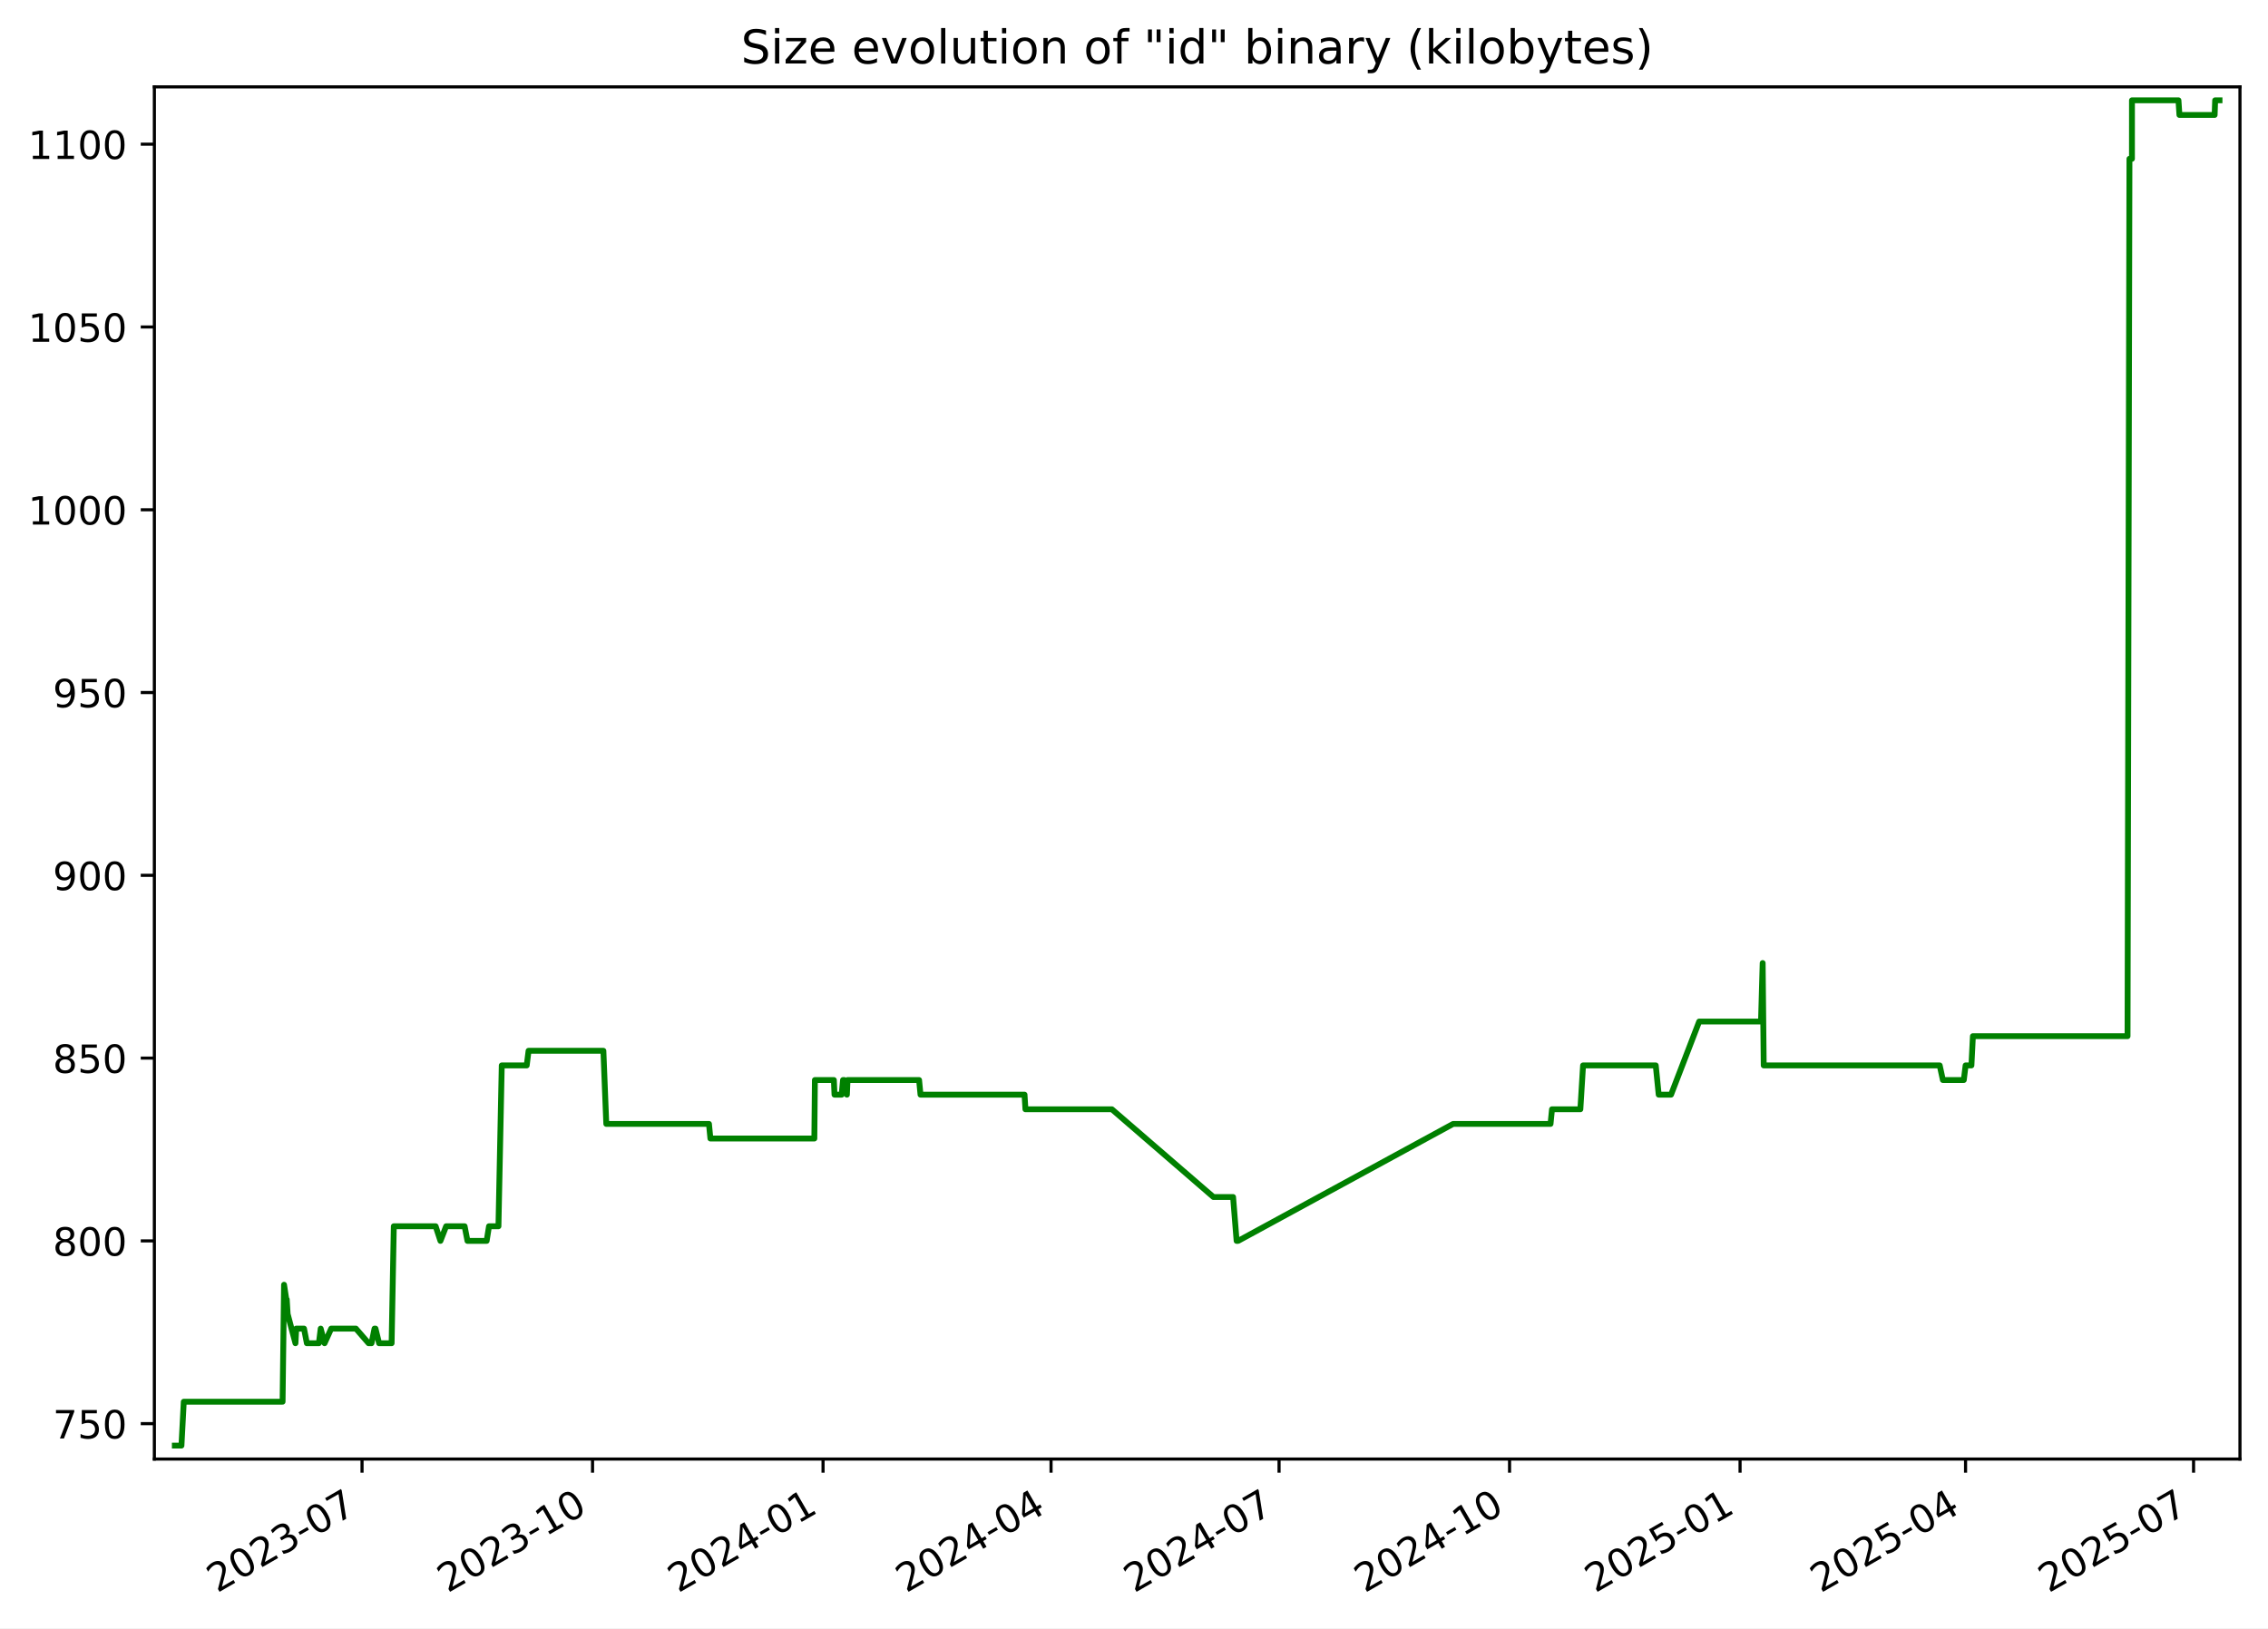
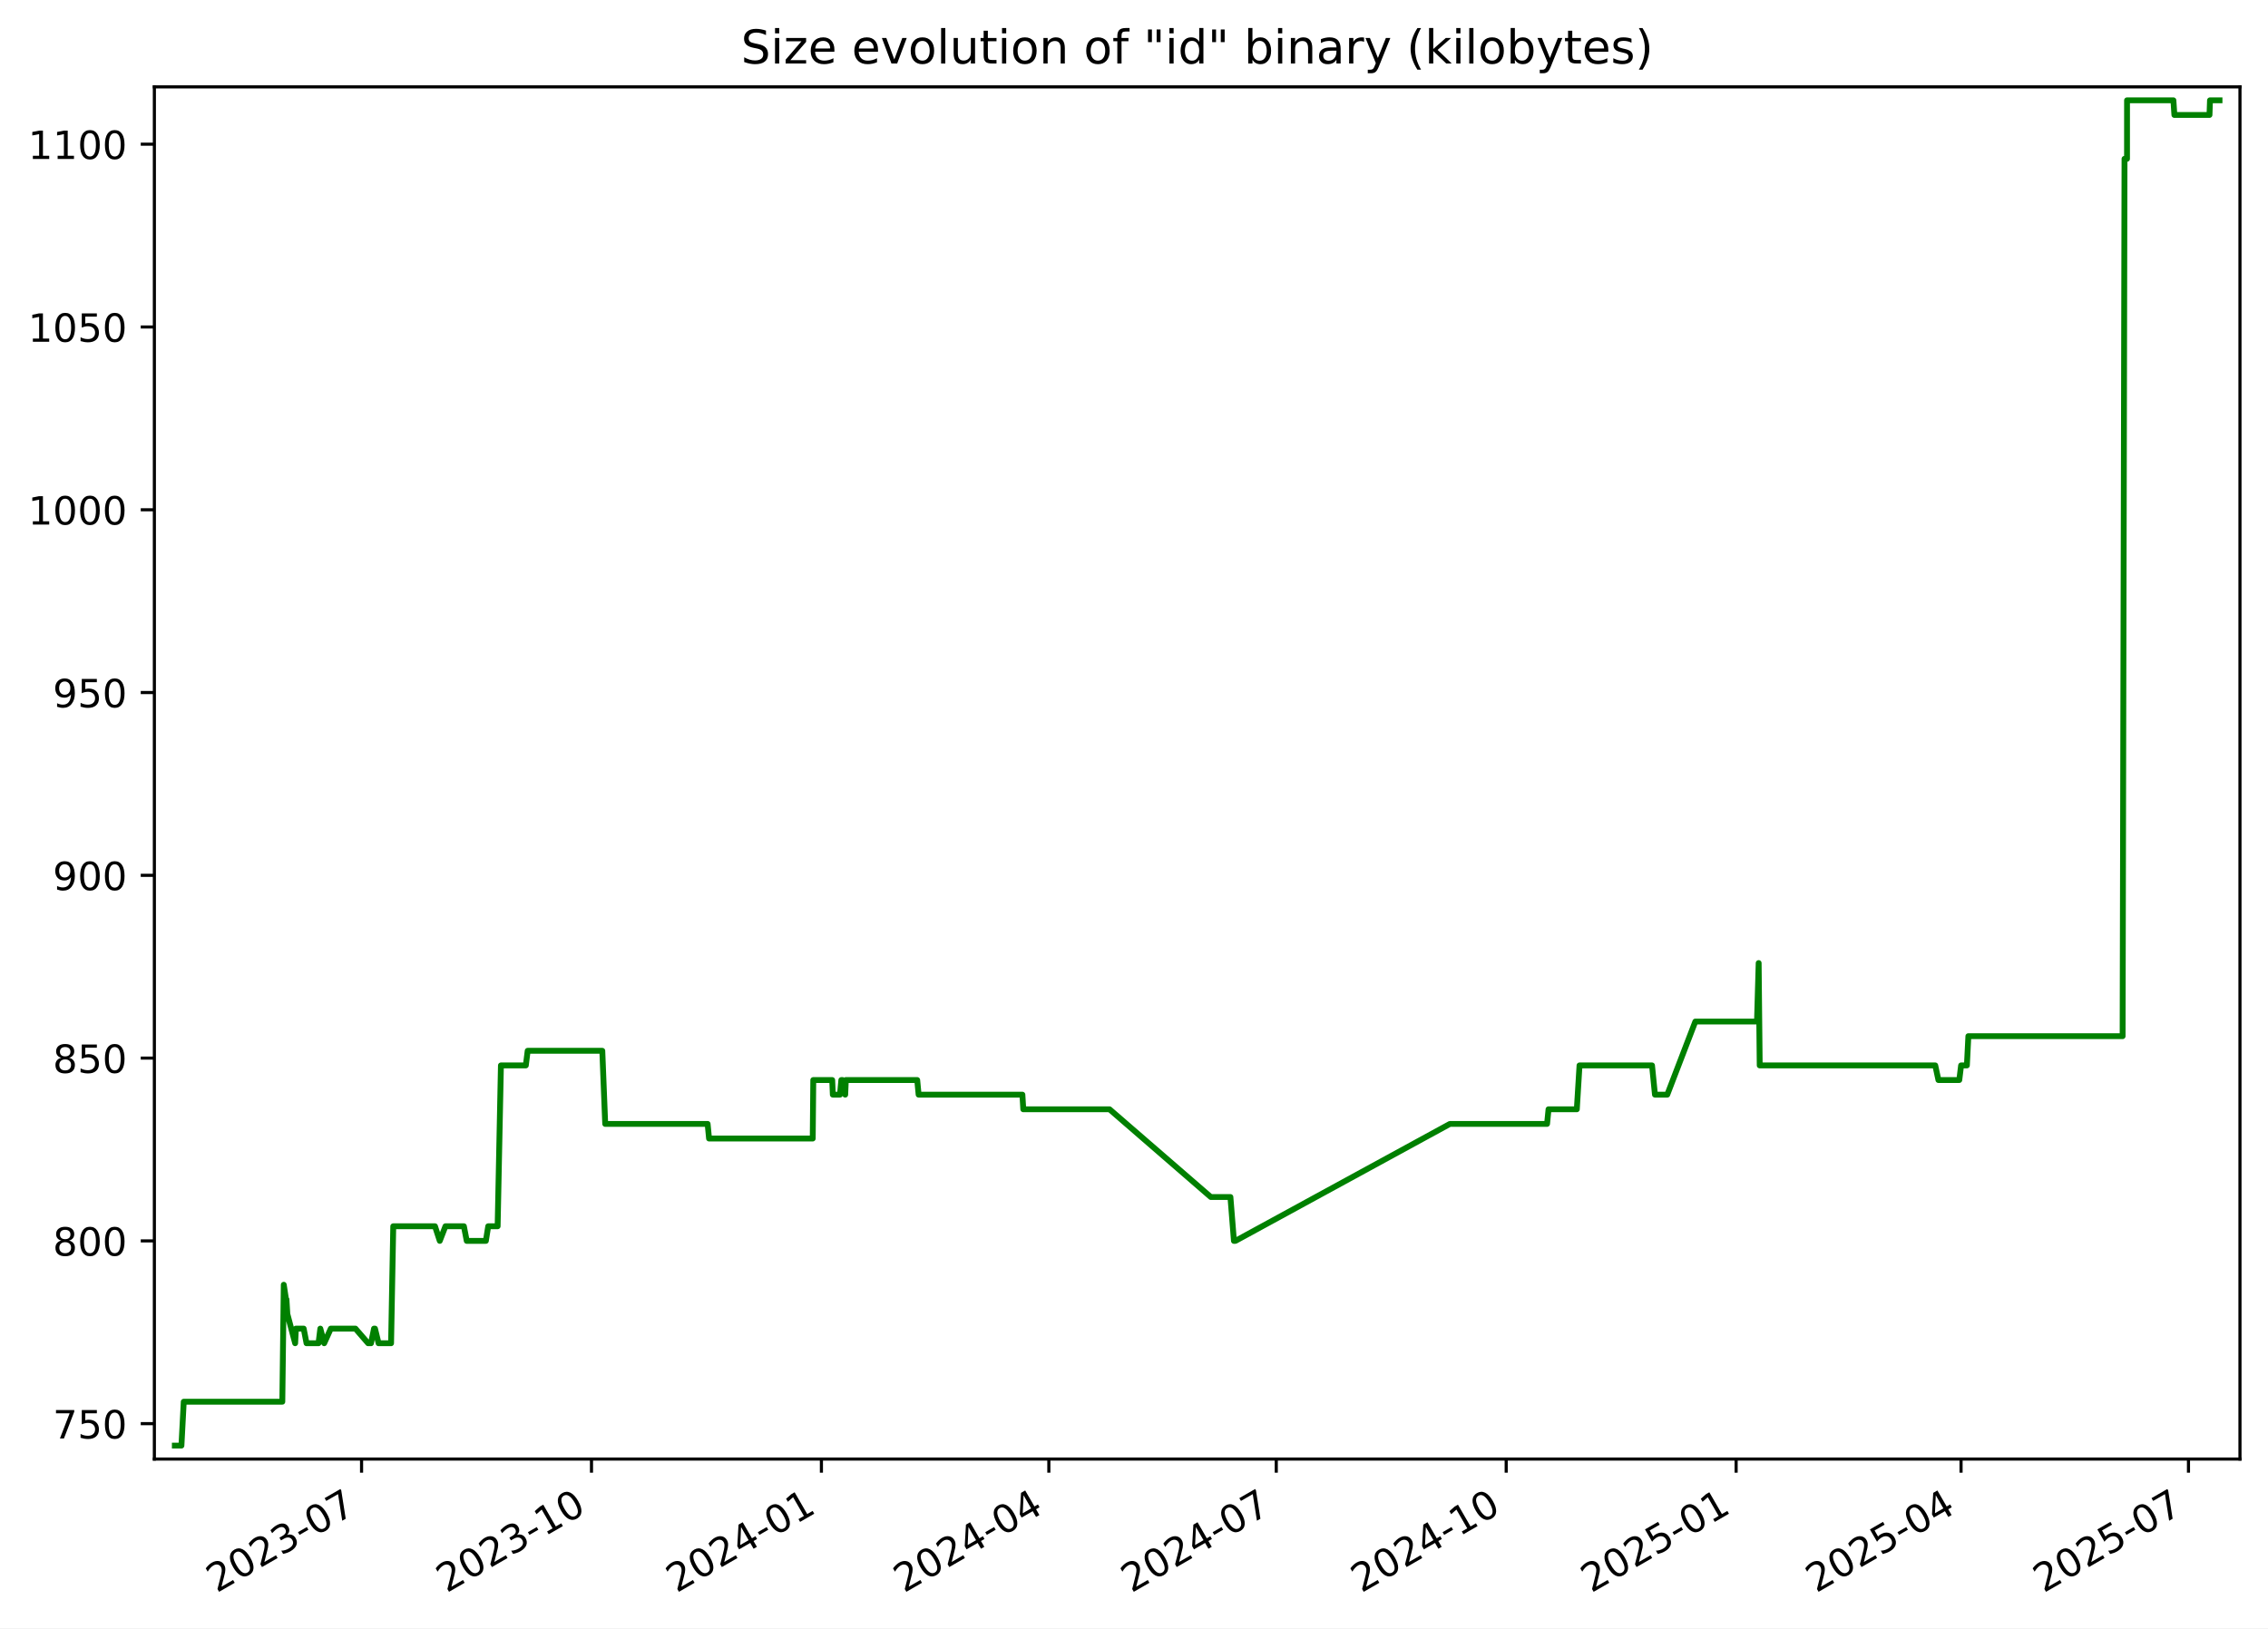
<svg xmlns="http://www.w3.org/2000/svg" xmlns:xlink="http://www.w3.org/1999/xlink" width="582.53pt" height="418.303pt" viewBox="0 0 582.53 418.303" version="1.1">
  <defs>
    <style type="text/css">*{stroke-linejoin: round; stroke-linecap: butt}</style>
  </defs>
  <g id="figure_1">
    <g id="patch_1">
      <path d="M -0 418.303  L 582.53 418.303  L 582.53 0  L -0 0  z " style="fill: #ffffff" />
    </g>
    <g id="axes_1">
      <g id="patch_2">
        <path d="M 39.65 374.83  L 575.33 374.83  L 575.33 22.318  L 39.65 22.318  z " style="fill: #ffffff" />
      </g>
      <g id="matplotlib.axis_1">
        <g id="xtick_1">
          <g id="line2d_1">
            <defs>
-               <path id="m2d03ce1a16" d="M 0 0  L 0 3.5  " style="stroke: #000000; stroke-width: 0.8" />
+               <path id="m9538d41062" d="M 0 0  L 0 3.5  " style="stroke: #000000; stroke-width: 0.8" />
            </defs>
            <g>
-               <use xlink:href="#m2d03ce1a16" x="92.987" y="374.83" style="stroke: #000000; stroke-width: 0.8" />
+               <use xlink:href="#m9538d41062" x="92.866" y="374.83" style="stroke: #000000; stroke-width: 0.8" />
            </g>
          </g>
          <g id="text_1">
-             <g transform="translate(55.76226 409.302) rotate(-30) scale(0.1 -0.1)">
+             <g transform="translate(55.64101 409.302) rotate(-30) scale(0.1 -0.1)">
              <defs>
                <path id="DejaVuSans-32" d="M 1228 531  L 3431 531  L 3431 0  L 469 0  L 469 531  Q 828 903 1448 1529  Q 2069 2156 2228 2338  Q 2531 2678 2651 2914  Q 2772 3150 2772 3378  Q 2772 3750 2511 3984  Q 2250 4219 1831 4219  Q 1534 4219 1204 4116  Q 875 4013 500 3803  L 500 4441  Q 881 4594 1212 4672  Q 1544 4750 1819 4750  Q 2544 4750 2975 4387  Q 3406 4025 3406 3419  Q 3406 3131 3298 2873  Q 3191 2616 2906 2266  Q 2828 2175 2409 1742  Q 1991 1309 1228 531  z " transform="scale(0.015625)" />
                <path id="DejaVuSans-30" d="M 2034 4250  Q 1547 4250 1301 3770  Q 1056 3291 1056 2328  Q 1056 1369 1301 889  Q 1547 409 2034 409  Q 2525 409 2770 889  Q 3016 1369 3016 2328  Q 3016 3291 2770 3770  Q 2525 4250 2034 4250  z M 2034 4750  Q 2819 4750 3233 4129  Q 3647 3509 3647 2328  Q 3647 1150 3233 529  Q 2819 -91 2034 -91  Q 1250 -91 836 529  Q 422 1150 422 2328  Q 422 3509 836 4129  Q 1250 4750 2034 4750  z " transform="scale(0.015625)" />
                <path id="DejaVuSans-33" d="M 2597 2516  Q 3050 2419 3304 2112  Q 3559 1806 3559 1356  Q 3559 666 3084 287  Q 2609 -91 1734 -91  Q 1441 -91 1130 -33  Q 819 25 488 141  L 488 750  Q 750 597 1062 519  Q 1375 441 1716 441  Q 2309 441 2620 675  Q 2931 909 2931 1356  Q 2931 1769 2642 2001  Q 2353 2234 1838 2234  L 1294 2234  L 1294 2753  L 1863 2753  Q 2328 2753 2575 2939  Q 2822 3125 2822 3475  Q 2822 3834 2567 4026  Q 2313 4219 1838 4219  Q 1578 4219 1281 4162  Q 984 4106 628 3988  L 628 4550  Q 988 4650 1302 4700  Q 1616 4750 1894 4750  Q 2613 4750 3031 4423  Q 3450 4097 3450 3541  Q 3450 3153 3228 2886  Q 3006 2619 2597 2516  z " transform="scale(0.015625)" />
                <path id="DejaVuSans-2d" d="M 313 2009  L 1997 2009  L 1997 1497  L 313 1497  L 313 2009  z " transform="scale(0.015625)" />
                <path id="DejaVuSans-37" d="M 525 4666  L 3525 4666  L 3525 4397  L 1831 0  L 1172 0  L 2766 4134  L 525 4134  L 525 4666  z " transform="scale(0.015625)" />
              </defs>
              <use xlink:href="#DejaVuSans-32" />
              <use xlink:href="#DejaVuSans-30" x="63.623" />
              <use xlink:href="#DejaVuSans-32" x="127.246" />
              <use xlink:href="#DejaVuSans-33" x="190.869" />
              <use xlink:href="#DejaVuSans-2d" x="254.492" />
              <use xlink:href="#DejaVuSans-30" x="290.576" />
              <use xlink:href="#DejaVuSans-37" x="354.199" />
            </g>
          </g>
        </g>
        <g id="xtick_2">
          <g id="line2d_2">
            <g>
-               <use xlink:href="#m2d03ce1a16" x="152.192" y="374.83" style="stroke: #000000; stroke-width: 0.8" />
+               <use xlink:href="#m9538d41062" x="151.922" y="374.83" style="stroke: #000000; stroke-width: 0.8" />
            </g>
          </g>
          <g id="text_2">
-             <g transform="translate(114.9675 409.302) rotate(-30) scale(0.1 -0.1)">
+             <g transform="translate(114.697 409.302) rotate(-30) scale(0.1 -0.1)">
              <defs>
                <path id="DejaVuSans-31" d="M 794 531  L 1825 531  L 1825 4091  L 703 3866  L 703 4441  L 1819 4666  L 2450 4666  L 2450 531  L 3481 531  L 3481 0  L 794 0  L 794 531  z " transform="scale(0.015625)" />
              </defs>
              <use xlink:href="#DejaVuSans-32" />
              <use xlink:href="#DejaVuSans-30" x="63.623" />
              <use xlink:href="#DejaVuSans-32" x="127.246" />
              <use xlink:href="#DejaVuSans-33" x="190.869" />
              <use xlink:href="#DejaVuSans-2d" x="254.492" />
              <use xlink:href="#DejaVuSans-31" x="290.576" />
              <use xlink:href="#DejaVuSans-30" x="354.199" />
            </g>
          </g>
        </g>
        <g id="xtick_3">
          <g id="line2d_3">
            <g>
-               <use xlink:href="#m2d03ce1a16" x="211.398" y="374.83" style="stroke: #000000; stroke-width: 0.8" />
+               <use xlink:href="#m9538d41062" x="210.978" y="374.83" style="stroke: #000000; stroke-width: 0.8" />
            </g>
          </g>
          <g id="text_3">
-             <g transform="translate(174.1727 409.302) rotate(-30) scale(0.1 -0.1)">
+             <g transform="translate(173.7529 409.302) rotate(-30) scale(0.1 -0.1)">
              <defs>
                <path id="DejaVuSans-34" d="M 2419 4116  L 825 1625  L 2419 1625  L 2419 4116  z M 2253 4666  L 3047 4666  L 3047 1625  L 3713 1625  L 3713 1100  L 3047 1100  L 3047 0  L 2419 0  L 2419 1100  L 313 1100  L 313 1709  L 2253 4666  z " transform="scale(0.015625)" />
              </defs>
              <use xlink:href="#DejaVuSans-32" />
              <use xlink:href="#DejaVuSans-30" x="63.623" />
              <use xlink:href="#DejaVuSans-32" x="127.246" />
              <use xlink:href="#DejaVuSans-34" x="190.869" />
              <use xlink:href="#DejaVuSans-2d" x="254.492" />
              <use xlink:href="#DejaVuSans-30" x="290.576" />
              <use xlink:href="#DejaVuSans-31" x="354.199" />
            </g>
          </g>
        </g>
        <g id="xtick_4">
          <g id="line2d_4">
            <g>
-               <use xlink:href="#m2d03ce1a16" x="269.959" y="374.83" style="stroke: #000000; stroke-width: 0.8" />
+               <use xlink:href="#m9538d41062" x="269.392" y="374.83" style="stroke: #000000; stroke-width: 0.8" />
            </g>
          </g>
          <g id="text_4">
-             <g transform="translate(232.7344 409.302) rotate(-30) scale(0.1 -0.1)">
+             <g transform="translate(232.1669 409.302) rotate(-30) scale(0.1 -0.1)">
              <use xlink:href="#DejaVuSans-32" />
              <use xlink:href="#DejaVuSans-30" x="63.623" />
              <use xlink:href="#DejaVuSans-32" x="127.246" />
              <use xlink:href="#DejaVuSans-34" x="190.869" />
              <use xlink:href="#DejaVuSans-2d" x="254.492" />
              <use xlink:href="#DejaVuSans-30" x="290.576" />
              <use xlink:href="#DejaVuSans-34" x="354.199" />
            </g>
          </g>
        </g>
        <g id="xtick_5">
          <g id="line2d_5">
            <g>
-               <use xlink:href="#m2d03ce1a16" x="328.521" y="374.83" style="stroke: #000000; stroke-width: 0.8" />
+               <use xlink:href="#m9538d41062" x="327.806" y="374.83" style="stroke: #000000; stroke-width: 0.8" />
            </g>
          </g>
          <g id="text_5">
-             <g transform="translate(291.2961 409.302) rotate(-30) scale(0.1 -0.1)">
+             <g transform="translate(290.581 409.302) rotate(-30) scale(0.1 -0.1)">
              <use xlink:href="#DejaVuSans-32" />
              <use xlink:href="#DejaVuSans-30" x="63.623" />
              <use xlink:href="#DejaVuSans-32" x="127.246" />
              <use xlink:href="#DejaVuSans-34" x="190.869" />
              <use xlink:href="#DejaVuSans-2d" x="254.492" />
              <use xlink:href="#DejaVuSans-30" x="290.576" />
              <use xlink:href="#DejaVuSans-37" x="354.199" />
            </g>
          </g>
        </g>
        <g id="xtick_6">
          <g id="line2d_6">
            <g>
-               <use xlink:href="#m2d03ce1a16" x="387.726" y="374.83" style="stroke: #000000; stroke-width: 0.8" />
+               <use xlink:href="#m9538d41062" x="386.862" y="374.83" style="stroke: #000000; stroke-width: 0.8" />
            </g>
          </g>
          <g id="text_6">
-             <g transform="translate(350.5013 409.302) rotate(-30) scale(0.1 -0.1)">
+             <g transform="translate(349.6369 409.302) rotate(-30) scale(0.1 -0.1)">
              <use xlink:href="#DejaVuSans-32" />
              <use xlink:href="#DejaVuSans-30" x="63.623" />
              <use xlink:href="#DejaVuSans-32" x="127.246" />
              <use xlink:href="#DejaVuSans-34" x="190.869" />
              <use xlink:href="#DejaVuSans-2d" x="254.492" />
              <use xlink:href="#DejaVuSans-31" x="290.576" />
              <use xlink:href="#DejaVuSans-30" x="354.199" />
            </g>
          </g>
        </g>
        <g id="xtick_7">
          <g id="line2d_7">
            <g>
-               <use xlink:href="#m2d03ce1a16" x="446.931" y="374.83" style="stroke: #000000; stroke-width: 0.8" />
+               <use xlink:href="#m9538d41062" x="445.918" y="374.83" style="stroke: #000000; stroke-width: 0.8" />
            </g>
          </g>
          <g id="text_7">
-             <g transform="translate(409.7065 409.302) rotate(-30) scale(0.1 -0.1)">
+             <g transform="translate(408.6929 409.302) rotate(-30) scale(0.1 -0.1)">
              <defs>
                <path id="DejaVuSans-35" d="M 691 4666  L 3169 4666  L 3169 4134  L 1269 4134  L 1269 2991  Q 1406 3038 1543 3061  Q 1681 3084 1819 3084  Q 2600 3084 3056 2656  Q 3513 2228 3513 1497  Q 3513 744 3044 326  Q 2575 -91 1722 -91  Q 1428 -91 1123 -41  Q 819 9 494 109  L 494 744  Q 775 591 1075 516  Q 1375 441 1709 441  Q 2250 441 2565 725  Q 2881 1009 2881 1497  Q 2881 1984 2565 2268  Q 2250 2553 1709 2553  Q 1456 2553 1204 2497  Q 953 2441 691 2322  L 691 4666  z " transform="scale(0.015625)" />
              </defs>
              <use xlink:href="#DejaVuSans-32" />
              <use xlink:href="#DejaVuSans-30" x="63.623" />
              <use xlink:href="#DejaVuSans-32" x="127.246" />
              <use xlink:href="#DejaVuSans-35" x="190.869" />
              <use xlink:href="#DejaVuSans-2d" x="254.492" />
              <use xlink:href="#DejaVuSans-30" x="290.576" />
              <use xlink:href="#DejaVuSans-31" x="354.199" />
            </g>
          </g>
        </g>
        <g id="xtick_8">
          <g id="line2d_8">
            <g>
-               <use xlink:href="#m2d03ce1a16" x="504.85" y="374.83" style="stroke: #000000; stroke-width: 0.8" />
+               <use xlink:href="#m9538d41062" x="503.69" y="374.83" style="stroke: #000000; stroke-width: 0.8" />
            </g>
          </g>
          <g id="text_8">
-             <g transform="translate(467.6247 409.302) rotate(-30) scale(0.1 -0.1)">
+             <g transform="translate(466.465 409.302) rotate(-30) scale(0.1 -0.1)">
              <use xlink:href="#DejaVuSans-32" />
              <use xlink:href="#DejaVuSans-30" x="63.623" />
              <use xlink:href="#DejaVuSans-32" x="127.246" />
              <use xlink:href="#DejaVuSans-35" x="190.869" />
              <use xlink:href="#DejaVuSans-2d" x="254.492" />
              <use xlink:href="#DejaVuSans-30" x="290.576" />
              <use xlink:href="#DejaVuSans-34" x="354.199" />
            </g>
          </g>
        </g>
        <g id="xtick_9">
          <g id="line2d_9">
            <g>
-               <use xlink:href="#m2d03ce1a16" x="563.411" y="374.83" style="stroke: #000000; stroke-width: 0.8" />
+               <use xlink:href="#m9538d41062" x="562.104" y="374.83" style="stroke: #000000; stroke-width: 0.8" />
            </g>
          </g>
          <g id="text_9">
-             <g transform="translate(526.1864 409.302) rotate(-30) scale(0.1 -0.1)">
+             <g transform="translate(524.879 409.302) rotate(-30) scale(0.1 -0.1)">
              <use xlink:href="#DejaVuSans-32" />
              <use xlink:href="#DejaVuSans-30" x="63.623" />
              <use xlink:href="#DejaVuSans-32" x="127.246" />
              <use xlink:href="#DejaVuSans-35" x="190.869" />
              <use xlink:href="#DejaVuSans-2d" x="254.492" />
              <use xlink:href="#DejaVuSans-30" x="290.576" />
              <use xlink:href="#DejaVuSans-37" x="354.199" />
            </g>
          </g>
        </g>
      </g>
      <g id="matplotlib.axis_2">
        <g id="ytick_1">
          <g id="line2d_10">
            <defs>
-               <path id="m9232215df7" d="M 0 0  L -3.5 0  " style="stroke: #000000; stroke-width: 0.8" />
+               <path id="me33406e2ca" d="M 0 0  L -3.5 0  " style="stroke: #000000; stroke-width: 0.8" />
            </defs>
            <g>
-               <use xlink:href="#m9232215df7" x="39.65" y="365.739" style="stroke: #000000; stroke-width: 0.8" />
+               <use xlink:href="#me33406e2ca" x="39.65" y="365.739" style="stroke: #000000; stroke-width: 0.8" />
            </g>
          </g>
          <g id="text_10">
            <g transform="translate(13.5625 369.5386) scale(0.1 -0.1)">
              <use xlink:href="#DejaVuSans-37" />
              <use xlink:href="#DejaVuSans-35" x="63.623" />
              <use xlink:href="#DejaVuSans-30" x="127.246" />
            </g>
          </g>
        </g>
        <g id="ytick_2">
          <g id="line2d_11">
            <g>
-               <use xlink:href="#m9232215df7" x="39.65" y="318.783" style="stroke: #000000; stroke-width: 0.8" />
+               <use xlink:href="#me33406e2ca" x="39.65" y="318.783" style="stroke: #000000; stroke-width: 0.8" />
            </g>
          </g>
          <g id="text_11">
            <g transform="translate(13.5625 322.582) scale(0.1 -0.1)">
              <defs>
                <path id="DejaVuSans-38" d="M 2034 2216  Q 1584 2216 1326 1975  Q 1069 1734 1069 1313  Q 1069 891 1326 650  Q 1584 409 2034 409  Q 2484 409 2743 651  Q 3003 894 3003 1313  Q 3003 1734 2745 1975  Q 2488 2216 2034 2216  z M 1403 2484  Q 997 2584 770 2862  Q 544 3141 544 3541  Q 544 4100 942 4425  Q 1341 4750 2034 4750  Q 2731 4750 3128 4425  Q 3525 4100 3525 3541  Q 3525 3141 3298 2862  Q 3072 2584 2669 2484  Q 3125 2378 3379 2068  Q 3634 1759 3634 1313  Q 3634 634 3220 271  Q 2806 -91 2034 -91  Q 1263 -91 848 271  Q 434 634 434 1313  Q 434 1759 690 2068  Q 947 2378 1403 2484  z M 1172 3481  Q 1172 3119 1398 2916  Q 1625 2713 2034 2713  Q 2441 2713 2670 2916  Q 2900 3119 2900 3481  Q 2900 3844 2670 4047  Q 2441 4250 2034 4250  Q 1625 4250 1398 4047  Q 1172 3844 1172 3481  z " transform="scale(0.015625)" />
              </defs>
              <use xlink:href="#DejaVuSans-38" />
              <use xlink:href="#DejaVuSans-30" x="63.623" />
              <use xlink:href="#DejaVuSans-30" x="127.246" />
            </g>
          </g>
        </g>
        <g id="ytick_3">
          <g id="line2d_12">
            <g>
-               <use xlink:href="#m9232215df7" x="39.65" y="271.826" style="stroke: #000000; stroke-width: 0.8" />
+               <use xlink:href="#me33406e2ca" x="39.65" y="271.826" style="stroke: #000000; stroke-width: 0.8" />
            </g>
          </g>
          <g id="text_12">
            <g transform="translate(13.5625 275.6255) scale(0.1 -0.1)">
              <use xlink:href="#DejaVuSans-38" />
              <use xlink:href="#DejaVuSans-35" x="63.623" />
              <use xlink:href="#DejaVuSans-30" x="127.246" />
            </g>
          </g>
        </g>
        <g id="ytick_4">
          <g id="line2d_13">
            <g>
-               <use xlink:href="#m9232215df7" x="39.65" y="224.87" style="stroke: #000000; stroke-width: 0.8" />
+               <use xlink:href="#me33406e2ca" x="39.65" y="224.87" style="stroke: #000000; stroke-width: 0.8" />
            </g>
          </g>
          <g id="text_13">
            <g transform="translate(13.5625 228.669) scale(0.1 -0.1)">
              <defs>
                <path id="DejaVuSans-39" d="M 703 97  L 703 672  Q 941 559 1184 500  Q 1428 441 1663 441  Q 2288 441 2617 861  Q 2947 1281 2994 2138  Q 2813 1869 2534 1725  Q 2256 1581 1919 1581  Q 1219 1581 811 2004  Q 403 2428 403 3163  Q 403 3881 828 4315  Q 1253 4750 1959 4750  Q 2769 4750 3195 4129  Q 3622 3509 3622 2328  Q 3622 1225 3098 567  Q 2575 -91 1691 -91  Q 1453 -91 1209 -44  Q 966 3 703 97  z M 1959 2075  Q 2384 2075 2632 2365  Q 2881 2656 2881 3163  Q 2881 3666 2632 3958  Q 2384 4250 1959 4250  Q 1534 4250 1286 3958  Q 1038 3666 1038 3163  Q 1038 2656 1286 2365  Q 1534 2075 1959 2075  z " transform="scale(0.015625)" />
              </defs>
              <use xlink:href="#DejaVuSans-39" />
              <use xlink:href="#DejaVuSans-30" x="63.623" />
              <use xlink:href="#DejaVuSans-30" x="127.246" />
            </g>
          </g>
        </g>
        <g id="ytick_5">
          <g id="line2d_14">
            <g>
-               <use xlink:href="#m9232215df7" x="39.65" y="177.913" style="stroke: #000000; stroke-width: 0.8" />
+               <use xlink:href="#me33406e2ca" x="39.65" y="177.913" style="stroke: #000000; stroke-width: 0.8" />
            </g>
          </g>
          <g id="text_14">
            <g transform="translate(13.5625 181.7125) scale(0.1 -0.1)">
              <use xlink:href="#DejaVuSans-39" />
              <use xlink:href="#DejaVuSans-35" x="63.623" />
              <use xlink:href="#DejaVuSans-30" x="127.246" />
            </g>
          </g>
        </g>
        <g id="ytick_6">
          <g id="line2d_15">
            <g>
-               <use xlink:href="#m9232215df7" x="39.65" y="130.957" style="stroke: #000000; stroke-width: 0.8" />
+               <use xlink:href="#me33406e2ca" x="39.65" y="130.957" style="stroke: #000000; stroke-width: 0.8" />
            </g>
          </g>
          <g id="text_15">
            <g transform="translate(7.2 134.756) scale(0.1 -0.1)">
              <use xlink:href="#DejaVuSans-31" />
              <use xlink:href="#DejaVuSans-30" x="63.623" />
              <use xlink:href="#DejaVuSans-30" x="127.246" />
              <use xlink:href="#DejaVuSans-30" x="190.869" />
            </g>
          </g>
        </g>
        <g id="ytick_7">
          <g id="line2d_16">
            <g>
-               <use xlink:href="#m9232215df7" x="39.65" y="84" style="stroke: #000000; stroke-width: 0.8" />
+               <use xlink:href="#me33406e2ca" x="39.65" y="84" style="stroke: #000000; stroke-width: 0.8" />
            </g>
          </g>
          <g id="text_16">
            <g transform="translate(7.2 87.79943) scale(0.1 -0.1)">
              <use xlink:href="#DejaVuSans-31" />
              <use xlink:href="#DejaVuSans-30" x="63.623" />
              <use xlink:href="#DejaVuSans-35" x="127.246" />
              <use xlink:href="#DejaVuSans-30" x="190.869" />
            </g>
          </g>
        </g>
        <g id="ytick_8">
          <g id="line2d_17">
            <g>
-               <use xlink:href="#m9232215df7" x="39.65" y="37.044" style="stroke: #000000; stroke-width: 0.8" />
+               <use xlink:href="#me33406e2ca" x="39.65" y="37.044" style="stroke: #000000; stroke-width: 0.8" />
            </g>
          </g>
          <g id="text_17">
            <g transform="translate(7.2 40.84291) scale(0.1 -0.1)">
              <use xlink:href="#DejaVuSans-31" />
              <use xlink:href="#DejaVuSans-31" x="63.623" />
              <use xlink:href="#DejaVuSans-30" x="127.246" />
              <use xlink:href="#DejaVuSans-30" x="190.869" />
            </g>
          </g>
        </g>
      </g>
      <g id="line2d_18">
-         <path d="M 44.902 371.374  L 46.605 371.374  L 47.201 360.105  L 72.582 360.105  L 72.959 330.052  L 73.534 333.809  L 73.65 333.809  L 73.879 337.565  L 75.885 345.078  L 76.082 341.322  L 78.087 341.322  L 78.816 345.078  L 81.907 345.078  L 82.371 341.322  L 83.362 345.078  L 85.066 341.322  L 91.412 341.322  L 94.674 345.078  L 95.42 345.078  L 96.194 341.322  L 96.446 341.322  L 97.366 345.078  L 100.587 345.078  L 101.147 315.026  L 111.894 315.026  L 113.127 318.783  L 114.586 315.026  L 119.339 315.026  L 120.068 318.783  L 124.996 318.783  L 125.599 315.026  L 128.026 315.026  L 128.874 273.705  L 135.287 273.705  L 135.759 269.948  L 154.979 269.948  L 155.725 288.731  L 182.097 288.731  L 182.465 292.487  L 209.164 292.487  L 209.303 277.461  L 214.179 277.461  L 214.337 281.218  L 216.18 281.218  L 216.527 277.461  L 216.854 277.461  L 217.524 281.218  L 217.687 277.461  L 236.068 277.461  L 236.429 281.218  L 263.15 281.218  L 263.379 284.974  L 285.585 284.974  L 311.668 307.513  L 316.716 307.513  L 317.622 318.783  L 318.014 318.783  L 373.237 288.731  L 398.252 288.731  L 398.627 284.974  L 405.911 284.974  L 406.607 273.705  L 425.278 273.705  L 426.033 281.218  L 429.202 281.218  L 436.43 262.435  L 452.308 262.435  L 452.737 247.409  L 453.007 273.705  L 498.21 273.705  L 499.024 277.461  L 504.397 277.461  L 504.86 273.705  L 506.355 273.705  L 506.734 266.192  L 546.455 266.192  L 546.943 40.8  L 547.586 40.8  L 547.593 25.774  L 559.533 25.774  L 559.781 29.531  L 568.824 29.531  L 568.953 25.774  L 570.078 25.774  L 570.078 25.774  " clip-path="url(#p83a44acca9)" style="fill: none; stroke: #008000; stroke-width: 1.5; stroke-linecap: square" />
+         <path d="M 44.902 371.374  L 46.601 371.374  L 47.195 360.105  L 72.513 360.105  L 72.888 330.052  L 73.462 333.809  L 73.578 333.809  L 73.806 337.565  L 75.807 345.078  L 76.003 341.322  L 78.003 341.322  L 78.73 345.078  L 81.814 345.078  L 82.276 341.322  L 83.265 345.078  L 84.965 341.322  L 91.295 341.322  L 94.548 345.078  L 95.293 345.078  L 96.064 341.322  L 96.316 341.322  L 97.233 345.078  L 100.447 345.078  L 101.006 315.026  L 111.725 315.026  L 112.955 318.783  L 114.411 315.026  L 119.152 315.026  L 119.878 318.783  L 124.794 318.783  L 125.396 315.026  L 127.817 315.026  L 128.662 273.705  L 135.059 273.705  L 135.53 269.948  L 154.701 269.948  L 155.446 288.731  L 181.751 288.731  L 182.118 292.487  L 208.75 292.487  L 208.889 277.461  L 213.752 277.461  L 213.909 281.218  L 215.748 281.218  L 216.094 277.461  L 216.42 277.461  L 217.089 281.218  L 217.251 277.461  L 235.586 277.461  L 235.946 281.218  L 262.6 281.218  L 262.828 284.974  L 284.978 284.974  L 310.995 307.513  L 316.03 307.513  L 316.934 318.783  L 317.325 318.783  L 372.409 288.731  L 397.361 288.731  L 397.735 284.974  L 405.001 284.974  L 405.695 273.705  L 424.319 273.705  L 425.072 281.218  L 428.233 281.218  L 435.443 262.435  L 451.281 262.435  L 451.709 247.409  L 451.978 273.705  L 497.067 273.705  L 497.879 277.461  L 503.238 277.461  L 503.701 273.705  L 505.191 273.705  L 505.569 266.192  L 545.19 266.192  L 545.677 40.8  L 546.319 40.8  L 546.325 25.774  L 558.235 25.774  L 558.483 29.531  L 567.503 29.531  L 567.632 25.774  L 570.078 25.774  L 570.078 25.774  " clip-path="url(#p46aeb61068)" style="fill: none; stroke: #008000; stroke-width: 1.5; stroke-linecap: square" />
      </g>
      <g id="patch_3">
        <path d="M 39.65 374.83  L 39.65 22.318  " style="fill: none; stroke: #000000; stroke-width: 0.8; stroke-linejoin: miter; stroke-linecap: square" />
      </g>
      <g id="patch_4">
        <path d="M 575.33 374.83  L 575.33 22.318  " style="fill: none; stroke: #000000; stroke-width: 0.8; stroke-linejoin: miter; stroke-linecap: square" />
      </g>
      <g id="patch_5">
        <path d="M 39.65 374.83  L 575.33 374.83  " style="fill: none; stroke: #000000; stroke-width: 0.8; stroke-linejoin: miter; stroke-linecap: square" />
      </g>
      <g id="patch_6">
        <path d="M 39.65 22.318  L 575.33 22.318  " style="fill: none; stroke: #000000; stroke-width: 0.8; stroke-linejoin: miter; stroke-linecap: square" />
      </g>
      <g id="text_18">
        <g transform="translate(190.3184 16.31812) scale(0.12 -0.12)">
          <defs>
            <path id="DejaVuSans-53" d="M 3425 4513  L 3425 3897  Q 3066 4069 2747 4153  Q 2428 4238 2131 4238  Q 1616 4238 1336 4038  Q 1056 3838 1056 3469  Q 1056 3159 1242 3001  Q 1428 2844 1947 2747  L 2328 2669  Q 3034 2534 3370 2195  Q 3706 1856 3706 1288  Q 3706 609 3251 259  Q 2797 -91 1919 -91  Q 1588 -91 1214 -16  Q 841 59 441 206  L 441 856  Q 825 641 1194 531  Q 1563 422 1919 422  Q 2459 422 2753 634  Q 3047 847 3047 1241  Q 3047 1584 2836 1778  Q 2625 1972 2144 2069  L 1759 2144  Q 1053 2284 737 2584  Q 422 2884 422 3419  Q 422 4038 858 4394  Q 1294 4750 2059 4750  Q 2388 4750 2728 4690  Q 3069 4631 3425 4513  z " transform="scale(0.015625)" />
            <path id="DejaVuSans-69" d="M 603 3500  L 1178 3500  L 1178 0  L 603 0  L 603 3500  z M 603 4863  L 1178 4863  L 1178 4134  L 603 4134  L 603 4863  z " transform="scale(0.015625)" />
            <path id="DejaVuSans-7a" d="M 353 3500  L 3084 3500  L 3084 2975  L 922 459  L 3084 459  L 3084 0  L 275 0  L 275 525  L 2438 3041  L 353 3041  L 353 3500  z " transform="scale(0.015625)" />
            <path id="DejaVuSans-65" d="M 3597 1894  L 3597 1613  L 953 1613  Q 991 1019 1311 708  Q 1631 397 2203 397  Q 2534 397 2845 478  Q 3156 559 3463 722  L 3463 178  Q 3153 47 2828 -22  Q 2503 -91 2169 -91  Q 1331 -91 842 396  Q 353 884 353 1716  Q 353 2575 817 3079  Q 1281 3584 2069 3584  Q 2775 3584 3186 3129  Q 3597 2675 3597 1894  z M 3022 2063  Q 3016 2534 2758 2815  Q 2500 3097 2075 3097  Q 1594 3097 1305 2825  Q 1016 2553 972 2059  L 3022 2063  z " transform="scale(0.015625)" />
            <path id="DejaVuSans-20" transform="scale(0.015625)" />
            <path id="DejaVuSans-76" d="M 191 3500  L 800 3500  L 1894 563  L 2988 3500  L 3597 3500  L 2284 0  L 1503 0  L 191 3500  z " transform="scale(0.015625)" />
            <path id="DejaVuSans-6f" d="M 1959 3097  Q 1497 3097 1228 2736  Q 959 2375 959 1747  Q 959 1119 1226 758  Q 1494 397 1959 397  Q 2419 397 2687 759  Q 2956 1122 2956 1747  Q 2956 2369 2687 2733  Q 2419 3097 1959 3097  z M 1959 3584  Q 2709 3584 3137 3096  Q 3566 2609 3566 1747  Q 3566 888 3137 398  Q 2709 -91 1959 -91  Q 1206 -91 779 398  Q 353 888 353 1747  Q 353 2609 779 3096  Q 1206 3584 1959 3584  z " transform="scale(0.015625)" />
            <path id="DejaVuSans-6c" d="M 603 4863  L 1178 4863  L 1178 0  L 603 0  L 603 4863  z " transform="scale(0.015625)" />
            <path id="DejaVuSans-75" d="M 544 1381  L 544 3500  L 1119 3500  L 1119 1403  Q 1119 906 1312 657  Q 1506 409 1894 409  Q 2359 409 2629 706  Q 2900 1003 2900 1516  L 2900 3500  L 3475 3500  L 3475 0  L 2900 0  L 2900 538  Q 2691 219 2414 64  Q 2138 -91 1772 -91  Q 1169 -91 856 284  Q 544 659 544 1381  z M 1991 3584  L 1991 3584  z " transform="scale(0.015625)" />
            <path id="DejaVuSans-74" d="M 1172 4494  L 1172 3500  L 2356 3500  L 2356 3053  L 1172 3053  L 1172 1153  Q 1172 725 1289 603  Q 1406 481 1766 481  L 2356 481  L 2356 0  L 1766 0  Q 1100 0 847 248  Q 594 497 594 1153  L 594 3053  L 172 3053  L 172 3500  L 594 3500  L 594 4494  L 1172 4494  z " transform="scale(0.015625)" />
            <path id="DejaVuSans-6e" d="M 3513 2113  L 3513 0  L 2938 0  L 2938 2094  Q 2938 2591 2744 2837  Q 2550 3084 2163 3084  Q 1697 3084 1428 2787  Q 1159 2491 1159 1978  L 1159 0  L 581 0  L 581 3500  L 1159 3500  L 1159 2956  Q 1366 3272 1645 3428  Q 1925 3584 2291 3584  Q 2894 3584 3203 3211  Q 3513 2838 3513 2113  z " transform="scale(0.015625)" />
            <path id="DejaVuSans-66" d="M 2375 4863  L 2375 4384  L 1825 4384  Q 1516 4384 1395 4259  Q 1275 4134 1275 3809  L 1275 3500  L 2222 3500  L 2222 3053  L 1275 3053  L 1275 0  L 697 0  L 697 3053  L 147 3053  L 147 3500  L 697 3500  L 697 3744  Q 697 4328 969 4595  Q 1241 4863 1831 4863  L 2375 4863  z " transform="scale(0.015625)" />
            <path id="DejaVuSans-22" d="M 1147 4666  L 1147 2931  L 616 2931  L 616 4666  L 1147 4666  z M 2328 4666  L 2328 2931  L 1797 2931  L 1797 4666  L 2328 4666  z " transform="scale(0.015625)" />
            <path id="DejaVuSans-64" d="M 2906 2969  L 2906 4863  L 3481 4863  L 3481 0  L 2906 0  L 2906 525  Q 2725 213 2448 61  Q 2172 -91 1784 -91  Q 1150 -91 751 415  Q 353 922 353 1747  Q 353 2572 751 3078  Q 1150 3584 1784 3584  Q 2172 3584 2448 3432  Q 2725 3281 2906 2969  z M 947 1747  Q 947 1113 1208 752  Q 1469 391 1925 391  Q 2381 391 2643 752  Q 2906 1113 2906 1747  Q 2906 2381 2643 2742  Q 2381 3103 1925 3103  Q 1469 3103 1208 2742  Q 947 2381 947 1747  z " transform="scale(0.015625)" />
            <path id="DejaVuSans-62" d="M 3116 1747  Q 3116 2381 2855 2742  Q 2594 3103 2138 3103  Q 1681 3103 1420 2742  Q 1159 2381 1159 1747  Q 1159 1113 1420 752  Q 1681 391 2138 391  Q 2594 391 2855 752  Q 3116 1113 3116 1747  z M 1159 2969  Q 1341 3281 1617 3432  Q 1894 3584 2278 3584  Q 2916 3584 3314 3078  Q 3713 2572 3713 1747  Q 3713 922 3314 415  Q 2916 -91 2278 -91  Q 1894 -91 1617 61  Q 1341 213 1159 525  L 1159 0  L 581 0  L 581 4863  L 1159 4863  L 1159 2969  z " transform="scale(0.015625)" />
            <path id="DejaVuSans-61" d="M 2194 1759  Q 1497 1759 1228 1600  Q 959 1441 959 1056  Q 959 750 1161 570  Q 1363 391 1709 391  Q 2188 391 2477 730  Q 2766 1069 2766 1631  L 2766 1759  L 2194 1759  z M 3341 1997  L 3341 0  L 2766 0  L 2766 531  Q 2569 213 2275 61  Q 1981 -91 1556 -91  Q 1019 -91 701 211  Q 384 513 384 1019  Q 384 1609 779 1909  Q 1175 2209 1959 2209  L 2766 2209  L 2766 2266  Q 2766 2663 2505 2880  Q 2244 3097 1772 3097  Q 1472 3097 1187 3025  Q 903 2953 641 2809  L 641 3341  Q 956 3463 1253 3523  Q 1550 3584 1831 3584  Q 2591 3584 2966 3190  Q 3341 2797 3341 1997  z " transform="scale(0.015625)" />
            <path id="DejaVuSans-72" d="M 2631 2963  Q 2534 3019 2420 3045  Q 2306 3072 2169 3072  Q 1681 3072 1420 2755  Q 1159 2438 1159 1844  L 1159 0  L 581 0  L 581 3500  L 1159 3500  L 1159 2956  Q 1341 3275 1631 3429  Q 1922 3584 2338 3584  Q 2397 3584 2469 3576  Q 2541 3569 2628 3553  L 2631 2963  z " transform="scale(0.015625)" />
            <path id="DejaVuSans-79" d="M 2059 -325  Q 1816 -950 1584 -1140  Q 1353 -1331 966 -1331  L 506 -1331  L 506 -850  L 844 -850  Q 1081 -850 1212 -737  Q 1344 -625 1503 -206  L 1606 56  L 191 3500  L 800 3500  L 1894 763  L 2988 3500  L 3597 3500  L 2059 -325  z " transform="scale(0.015625)" />
            <path id="DejaVuSans-28" d="M 1984 4856  Q 1566 4138 1362 3434  Q 1159 2731 1159 2009  Q 1159 1288 1364 580  Q 1569 -128 1984 -844  L 1484 -844  Q 1016 -109 783 600  Q 550 1309 550 2009  Q 550 2706 781 3412  Q 1013 4119 1484 4856  L 1984 4856  z " transform="scale(0.015625)" />
            <path id="DejaVuSans-6b" d="M 581 4863  L 1159 4863  L 1159 1991  L 2875 3500  L 3609 3500  L 1753 1863  L 3688 0  L 2938 0  L 1159 1709  L 1159 0  L 581 0  L 581 4863  z " transform="scale(0.015625)" />
            <path id="DejaVuSans-73" d="M 2834 3397  L 2834 2853  Q 2591 2978 2328 3040  Q 2066 3103 1784 3103  Q 1356 3103 1142 2972  Q 928 2841 928 2578  Q 928 2378 1081 2264  Q 1234 2150 1697 2047  L 1894 2003  Q 2506 1872 2764 1633  Q 3022 1394 3022 966  Q 3022 478 2636 193  Q 2250 -91 1575 -91  Q 1294 -91 989 -36  Q 684 19 347 128  L 347 722  Q 666 556 975 473  Q 1284 391 1588 391  Q 1994 391 2212 530  Q 2431 669 2431 922  Q 2431 1156 2273 1281  Q 2116 1406 1581 1522  L 1381 1569  Q 847 1681 609 1914  Q 372 2147 372 2553  Q 372 3047 722 3315  Q 1072 3584 1716 3584  Q 2034 3584 2315 3537  Q 2597 3491 2834 3397  z " transform="scale(0.015625)" />
            <path id="DejaVuSans-29" d="M 513 4856  L 1013 4856  Q 1481 4119 1714 3412  Q 1947 2706 1947 2009  Q 1947 1309 1714 600  Q 1481 -109 1013 -844  L 513 -844  Q 928 -128 1133 580  Q 1338 1288 1338 2009  Q 1338 2731 1133 3434  Q 928 4138 513 4856  z " transform="scale(0.015625)" />
          </defs>
          <use xlink:href="#DejaVuSans-53" />
          <use xlink:href="#DejaVuSans-69" x="63.477" />
          <use xlink:href="#DejaVuSans-7a" x="91.26" />
          <use xlink:href="#DejaVuSans-65" x="143.75" />
          <use xlink:href="#DejaVuSans-20" x="205.273" />
          <use xlink:href="#DejaVuSans-65" x="237.061" />
          <use xlink:href="#DejaVuSans-76" x="298.584" />
          <use xlink:href="#DejaVuSans-6f" x="357.764" />
          <use xlink:href="#DejaVuSans-6c" x="418.945" />
          <use xlink:href="#DejaVuSans-75" x="446.729" />
          <use xlink:href="#DejaVuSans-74" x="510.107" />
          <use xlink:href="#DejaVuSans-69" x="549.316" />
          <use xlink:href="#DejaVuSans-6f" x="577.1" />
          <use xlink:href="#DejaVuSans-6e" x="638.281" />
          <use xlink:href="#DejaVuSans-20" x="701.66" />
          <use xlink:href="#DejaVuSans-6f" x="733.447" />
          <use xlink:href="#DejaVuSans-66" x="794.629" />
          <use xlink:href="#DejaVuSans-20" x="829.834" />
          <use xlink:href="#DejaVuSans-22" x="861.621" />
          <use xlink:href="#DejaVuSans-69" x="907.617" />
          <use xlink:href="#DejaVuSans-64" x="935.4" />
          <use xlink:href="#DejaVuSans-22" x="998.877" />
          <use xlink:href="#DejaVuSans-20" x="1044.873" />
          <use xlink:href="#DejaVuSans-62" x="1076.66" />
          <use xlink:href="#DejaVuSans-69" x="1140.137" />
          <use xlink:href="#DejaVuSans-6e" x="1167.92" />
          <use xlink:href="#DejaVuSans-61" x="1231.299" />
          <use xlink:href="#DejaVuSans-72" x="1292.578" />
          <use xlink:href="#DejaVuSans-79" x="1333.691" />
          <use xlink:href="#DejaVuSans-20" x="1392.871" />
          <use xlink:href="#DejaVuSans-28" x="1424.658" />
          <use xlink:href="#DejaVuSans-6b" x="1463.672" />
          <use xlink:href="#DejaVuSans-69" x="1521.582" />
          <use xlink:href="#DejaVuSans-6c" x="1549.365" />
          <use xlink:href="#DejaVuSans-6f" x="1577.148" />
          <use xlink:href="#DejaVuSans-62" x="1638.33" />
          <use xlink:href="#DejaVuSans-79" x="1701.807" />
          <use xlink:href="#DejaVuSans-74" x="1760.986" />
          <use xlink:href="#DejaVuSans-65" x="1800.195" />
          <use xlink:href="#DejaVuSans-73" x="1861.719" />
          <use xlink:href="#DejaVuSans-29" x="1913.818" />
        </g>
      </g>
    </g>
  </g>
  <defs>
-     <clipPath id="p83a44acca9">
+     <clipPath id="p46aeb61068">
      <rect x="39.65" y="22.318" width="535.68" height="352.512" />
    </clipPath>
  </defs>
</svg>
